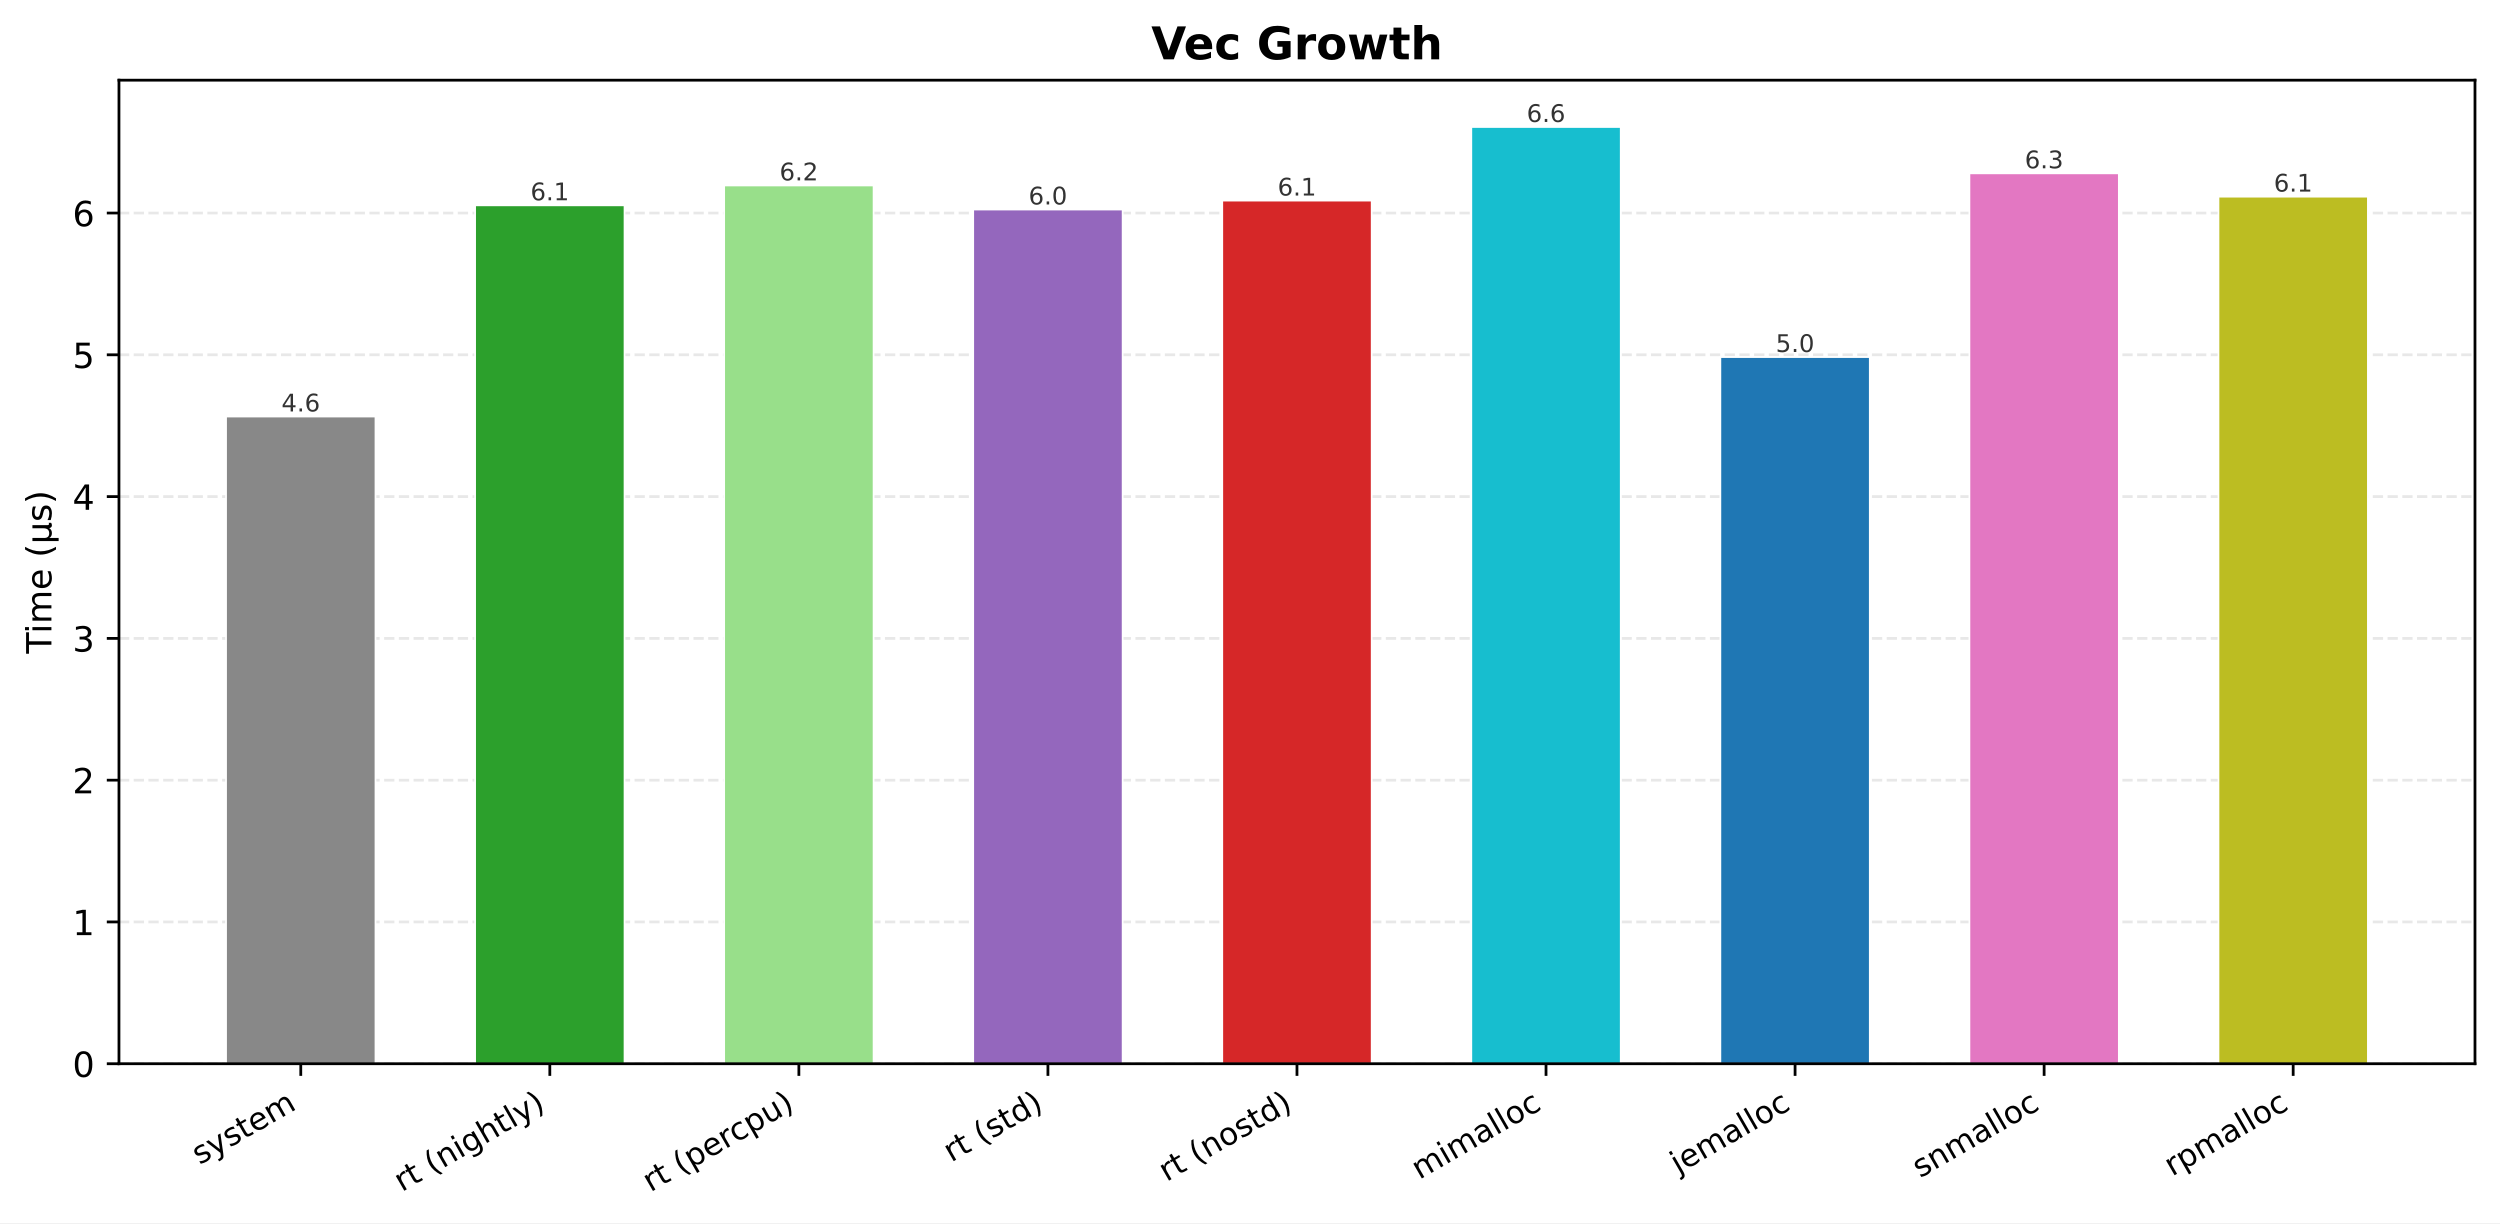
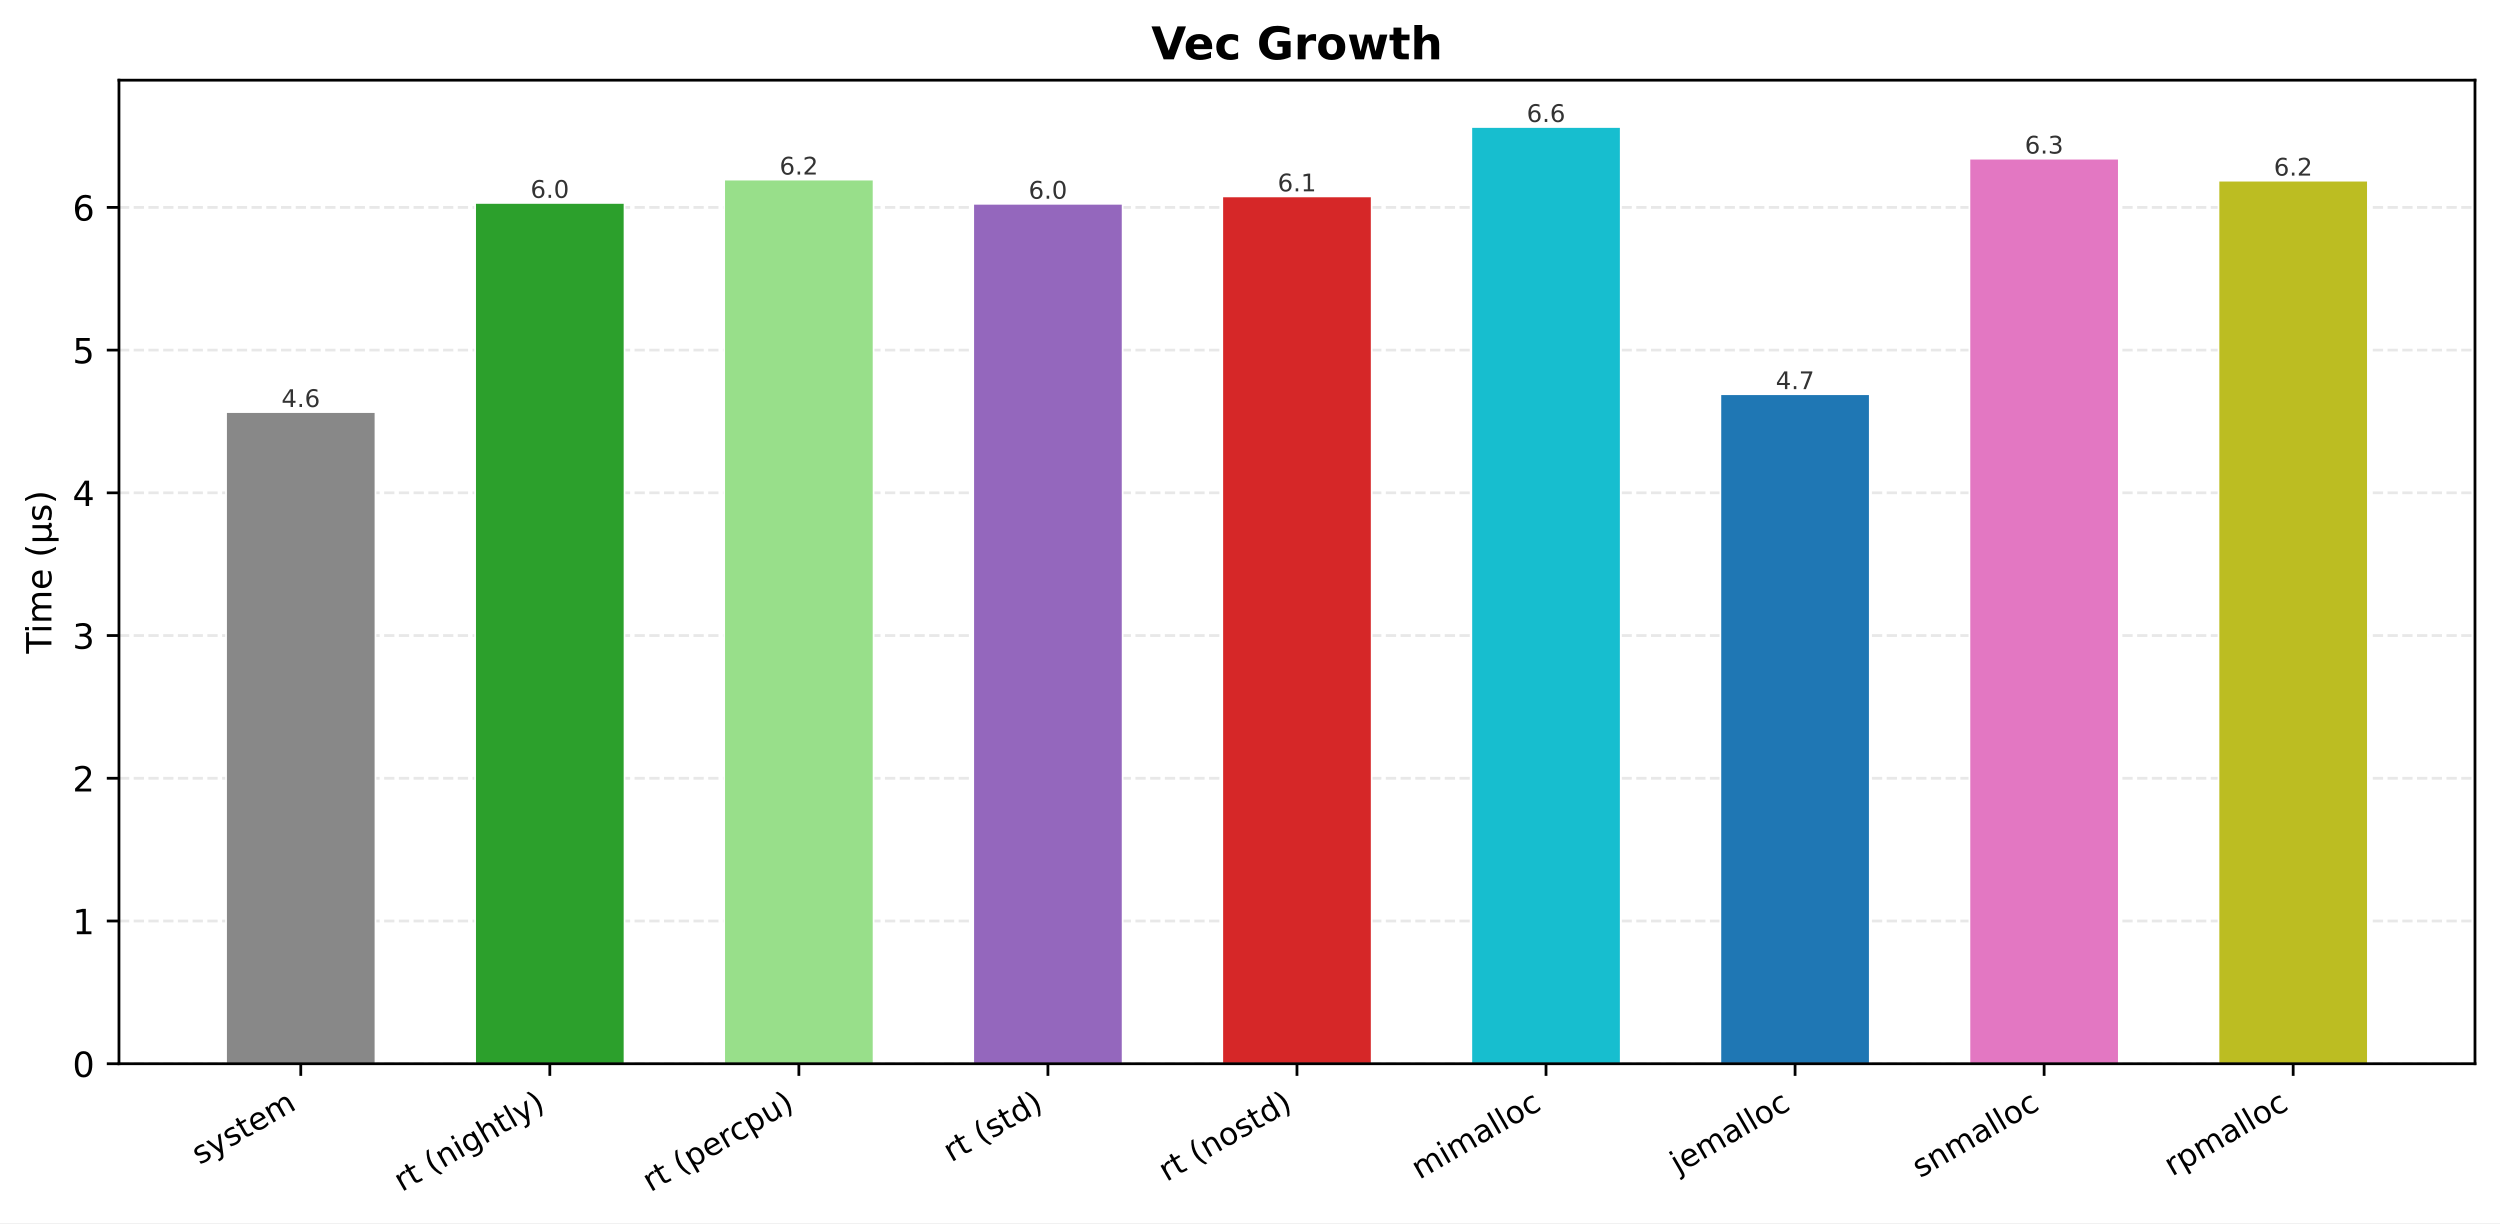
<svg xmlns="http://www.w3.org/2000/svg" xmlns:xlink="http://www.w3.org/1999/xlink" width="719.571pt" height="352.028pt" viewBox="0 0 719.571 352.028" version="1.1">
  <defs>
    <style type="text/css">*{stroke-linejoin: round; stroke-linecap: butt}</style>
  </defs>
  <g id="figure_1">
    <g id="patch_1">
      <path d="M 0 352.028  L 719.571 352.028  L 719.571 0  L 0 0  z " style="fill: #ffffff" />
    </g>
    <g id="axes_1">
      <g id="patch_2">
        <path d="M 34.241 306.172  L 712.371 306.172  L 712.371 23.078  L 34.241 23.078  z " style="fill: #ffffff" />
      </g>
      <g id="matplotlib.axis_1">
        <g id="xtick_1">
          <g id="line2d_1">
            <defs>
-               <path id="m3a97e3030e" d="M 0 0  L 0 3.5  " style="stroke: #000000; stroke-width: 0.8" />
+               <path id="m6263414ad7" d="M 0 0  L 0 3.5  " style="stroke: #000000; stroke-width: 0.8" />
            </defs>
            <g>
-               <use xlink:href="#m3a97e3030e" x="86.57" y="306.172" style="stroke: #000000; stroke-width: 0.8" />
+               <use xlink:href="#m6263414ad7" x="86.57" y="306.172" style="stroke: #000000; stroke-width: 0.8" />
            </g>
          </g>
          <g id="text_1">
            <g transform="translate(57.45668 335.3626) rotate(-30) scale(0.09 -0.09)">
              <defs>
                <path id="DejaVuSans-73" d="M 2834 3397  L 2834 2853  Q 2591 2978 2328 3040  Q 2066 3103 1784 3103  Q 1356 3103 1142 2972  Q 928 2841 928 2578  Q 928 2378 1081 2264  Q 1234 2150 1697 2047  L 1894 2003  Q 2506 1872 2764 1633  Q 3022 1394 3022 966  Q 3022 478 2636 193  Q 2250 -91 1575 -91  Q 1294 -91 989 -36  Q 684 19 347 128  L 347 722  Q 666 556 975 473  Q 1284 391 1588 391  Q 1994 391 2212 530  Q 2431 669 2431 922  Q 2431 1156 2273 1281  Q 2116 1406 1581 1522  L 1381 1569  Q 847 1681 609 1914  Q 372 2147 372 2553  Q 372 3047 722 3315  Q 1072 3584 1716 3584  Q 2034 3584 2315 3537  Q 2597 3491 2834 3397  z " transform="scale(0.015625)" />
                <path id="DejaVuSans-79" d="M 2059 -325  Q 1816 -950 1584 -1140  Q 1353 -1331 966 -1331  L 506 -1331  L 506 -850  L 844 -850  Q 1081 -850 1212 -737  Q 1344 -625 1503 -206  L 1606 56  L 191 3500  L 800 3500  L 1894 763  L 2988 3500  L 3597 3500  L 2059 -325  z " transform="scale(0.015625)" />
                <path id="DejaVuSans-74" d="M 1172 4494  L 1172 3500  L 2356 3500  L 2356 3053  L 1172 3053  L 1172 1153  Q 1172 725 1289 603  Q 1406 481 1766 481  L 2356 481  L 2356 0  L 1766 0  Q 1100 0 847 248  Q 594 497 594 1153  L 594 3053  L 172 3053  L 172 3500  L 594 3500  L 594 4494  L 1172 4494  z " transform="scale(0.015625)" />
                <path id="DejaVuSans-65" d="M 3597 1894  L 3597 1613  L 953 1613  Q 991 1019 1311 708  Q 1631 397 2203 397  Q 2534 397 2845 478  Q 3156 559 3463 722  L 3463 178  Q 3153 47 2828 -22  Q 2503 -91 2169 -91  Q 1331 -91 842 396  Q 353 884 353 1716  Q 353 2575 817 3079  Q 1281 3584 2069 3584  Q 2775 3584 3186 3129  Q 3597 2675 3597 1894  z M 3022 2063  Q 3016 2534 2758 2815  Q 2500 3097 2075 3097  Q 1594 3097 1305 2825  Q 1016 2553 972 2059  L 3022 2063  z " transform="scale(0.015625)" />
                <path id="DejaVuSans-6d" d="M 3328 2828  Q 3544 3216 3844 3400  Q 4144 3584 4550 3584  Q 5097 3584 5394 3201  Q 5691 2819 5691 2113  L 5691 0  L 5113 0  L 5113 2094  Q 5113 2597 4934 2840  Q 4756 3084 4391 3084  Q 3944 3084 3684 2787  Q 3425 2491 3425 1978  L 3425 0  L 2847 0  L 2847 2094  Q 2847 2600 2669 2842  Q 2491 3084 2119 3084  Q 1678 3084 1418 2786  Q 1159 2488 1159 1978  L 1159 0  L 581 0  L 581 3500  L 1159 3500  L 1159 2956  Q 1356 3278 1631 3431  Q 1906 3584 2284 3584  Q 2666 3584 2933 3390  Q 3200 3197 3328 2828  z " transform="scale(0.015625)" />
              </defs>
              <use xlink:href="#DejaVuSans-73" />
              <use xlink:href="#DejaVuSans-79" transform="translate(52.09961 0)" />
              <use xlink:href="#DejaVuSans-73" transform="translate(111.2793 0)" />
              <use xlink:href="#DejaVuSans-74" transform="translate(163.3789 0)" />
              <use xlink:href="#DejaVuSans-65" transform="translate(202.5879 0)" />
              <use xlink:href="#DejaVuSans-6d" transform="translate(264.1113 0)" />
            </g>
          </g>
        </g>
        <g id="xtick_2">
          <g id="line2d_2">
            <g>
-               <use xlink:href="#m3a97e3030e" x="158.254" y="306.172" style="stroke: #000000; stroke-width: 0.8" />
+               <use xlink:href="#m6263414ad7" x="158.254" y="306.172" style="stroke: #000000; stroke-width: 0.8" />
            </g>
          </g>
          <g id="text_2">
            <g transform="translate(115.6724 343.1384) rotate(-30) scale(0.09 -0.09)">
              <defs>
                <path id="DejaVuSans-72" d="M 2631 2963  Q 2534 3019 2420 3045  Q 2306 3072 2169 3072  Q 1681 3072 1420 2755  Q 1159 2438 1159 1844  L 1159 0  L 581 0  L 581 3500  L 1159 3500  L 1159 2956  Q 1341 3275 1631 3429  Q 1922 3584 2338 3584  Q 2397 3584 2469 3576  Q 2541 3569 2628 3553  L 2631 2963  z " transform="scale(0.015625)" />
                <path id="DejaVuSans-20" transform="scale(0.015625)" />
                <path id="DejaVuSans-28" d="M 1984 4856  Q 1566 4138 1362 3434  Q 1159 2731 1159 2009  Q 1159 1288 1364 580  Q 1569 -128 1984 -844  L 1484 -844  Q 1016 -109 783 600  Q 550 1309 550 2009  Q 550 2706 781 3412  Q 1013 4119 1484 4856  L 1984 4856  z " transform="scale(0.015625)" />
                <path id="DejaVuSans-6e" d="M 3513 2113  L 3513 0  L 2938 0  L 2938 2094  Q 2938 2591 2744 2837  Q 2550 3084 2163 3084  Q 1697 3084 1428 2787  Q 1159 2491 1159 1978  L 1159 0  L 581 0  L 581 3500  L 1159 3500  L 1159 2956  Q 1366 3272 1645 3428  Q 1925 3584 2291 3584  Q 2894 3584 3203 3211  Q 3513 2838 3513 2113  z " transform="scale(0.015625)" />
                <path id="DejaVuSans-69" d="M 603 3500  L 1178 3500  L 1178 0  L 603 0  L 603 3500  z M 603 4863  L 1178 4863  L 1178 4134  L 603 4134  L 603 4863  z " transform="scale(0.015625)" />
                <path id="DejaVuSans-67" d="M 2906 1791  Q 2906 2416 2648 2759  Q 2391 3103 1925 3103  Q 1463 3103 1205 2759  Q 947 2416 947 1791  Q 947 1169 1205 825  Q 1463 481 1925 481  Q 2391 481 2648 825  Q 2906 1169 2906 1791  z M 3481 434  Q 3481 -459 3084 -895  Q 2688 -1331 1869 -1331  Q 1566 -1331 1297 -1286  Q 1028 -1241 775 -1147  L 775 -588  Q 1028 -725 1275 -790  Q 1522 -856 1778 -856  Q 2344 -856 2625 -561  Q 2906 -266 2906 331  L 2906 616  Q 2728 306 2450 153  Q 2172 0 1784 0  Q 1141 0 747 490  Q 353 981 353 1791  Q 353 2603 747 3093  Q 1141 3584 1784 3584  Q 2172 3584 2450 3431  Q 2728 3278 2906 2969  L 2906 3500  L 3481 3500  L 3481 434  z " transform="scale(0.015625)" />
                <path id="DejaVuSans-68" d="M 3513 2113  L 3513 0  L 2938 0  L 2938 2094  Q 2938 2591 2744 2837  Q 2550 3084 2163 3084  Q 1697 3084 1428 2787  Q 1159 2491 1159 1978  L 1159 0  L 581 0  L 581 4863  L 1159 4863  L 1159 2956  Q 1366 3272 1645 3428  Q 1925 3584 2291 3584  Q 2894 3584 3203 3211  Q 3513 2838 3513 2113  z " transform="scale(0.015625)" />
                <path id="DejaVuSans-6c" d="M 603 4863  L 1178 4863  L 1178 0  L 603 0  L 603 4863  z " transform="scale(0.015625)" />
                <path id="DejaVuSans-29" d="M 513 4856  L 1013 4856  Q 1481 4119 1714 3412  Q 1947 2706 1947 2009  Q 1947 1309 1714 600  Q 1481 -109 1013 -844  L 513 -844  Q 928 -128 1133 580  Q 1338 1288 1338 2009  Q 1338 2731 1133 3434  Q 928 4138 513 4856  z " transform="scale(0.015625)" />
              </defs>
              <use xlink:href="#DejaVuSans-72" />
              <use xlink:href="#DejaVuSans-74" transform="translate(41.11328 0)" />
              <use xlink:href="#DejaVuSans-20" transform="translate(80.32227 0)" />
              <use xlink:href="#DejaVuSans-28" transform="translate(112.1094 0)" />
              <use xlink:href="#DejaVuSans-6e" transform="translate(151.123 0)" />
              <use xlink:href="#DejaVuSans-69" transform="translate(214.502 0)" />
              <use xlink:href="#DejaVuSans-67" transform="translate(242.2852 0)" />
              <use xlink:href="#DejaVuSans-68" transform="translate(305.7617 0)" />
              <use xlink:href="#DejaVuSans-74" transform="translate(369.1406 0)" />
              <use xlink:href="#DejaVuSans-6c" transform="translate(408.3496 0)" />
              <use xlink:href="#DejaVuSans-79" transform="translate(436.1328 0)" />
              <use xlink:href="#DejaVuSans-29" transform="translate(495.3125 0)" />
            </g>
          </g>
        </g>
        <g id="xtick_3">
          <g id="line2d_3">
            <g>
-               <use xlink:href="#m3a97e3030e" x="229.938" y="306.172" style="stroke: #000000; stroke-width: 0.8" />
+               <use xlink:href="#m6263414ad7" x="229.938" y="306.172" style="stroke: #000000; stroke-width: 0.8" />
            </g>
          </g>
          <g id="text_3">
            <g transform="translate(187.237 343.2073) rotate(-30) scale(0.09 -0.09)">
              <defs>
                <path id="DejaVuSans-70" d="M 1159 525  L 1159 -1331  L 581 -1331  L 581 3500  L 1159 3500  L 1159 2969  Q 1341 3281 1617 3432  Q 1894 3584 2278 3584  Q 2916 3584 3314 3078  Q 3713 2572 3713 1747  Q 3713 922 3314 415  Q 2916 -91 2278 -91  Q 1894 -91 1617 61  Q 1341 213 1159 525  z M 3116 1747  Q 3116 2381 2855 2742  Q 2594 3103 2138 3103  Q 1681 3103 1420 2742  Q 1159 2381 1159 1747  Q 1159 1113 1420 752  Q 1681 391 2138 391  Q 2594 391 2855 752  Q 3116 1113 3116 1747  z " transform="scale(0.015625)" />
                <path id="DejaVuSans-63" d="M 3122 3366  L 3122 2828  Q 2878 2963 2633 3030  Q 2388 3097 2138 3097  Q 1578 3097 1268 2742  Q 959 2388 959 1747  Q 959 1106 1268 751  Q 1578 397 2138 397  Q 2388 397 2633 464  Q 2878 531 3122 666  L 3122 134  Q 2881 22 2623 -34  Q 2366 -91 2075 -91  Q 1284 -91 818 406  Q 353 903 353 1747  Q 353 2603 823 3093  Q 1294 3584 2113 3584  Q 2378 3584 2631 3529  Q 2884 3475 3122 3366  z " transform="scale(0.015625)" />
                <path id="DejaVuSans-75" d="M 544 1381  L 544 3500  L 1119 3500  L 1119 1403  Q 1119 906 1312 657  Q 1506 409 1894 409  Q 2359 409 2629 706  Q 2900 1003 2900 1516  L 2900 3500  L 3475 3500  L 3475 0  L 2900 0  L 2900 538  Q 2691 219 2414 64  Q 2138 -91 1772 -91  Q 1169 -91 856 284  Q 544 659 544 1381  z M 1991 3584  L 1991 3584  z " transform="scale(0.015625)" />
              </defs>
              <use xlink:href="#DejaVuSans-72" />
              <use xlink:href="#DejaVuSans-74" transform="translate(41.11328 0)" />
              <use xlink:href="#DejaVuSans-20" transform="translate(80.32227 0)" />
              <use xlink:href="#DejaVuSans-28" transform="translate(112.1094 0)" />
              <use xlink:href="#DejaVuSans-70" transform="translate(151.123 0)" />
              <use xlink:href="#DejaVuSans-65" transform="translate(214.5996 0)" />
              <use xlink:href="#DejaVuSans-72" transform="translate(276.123 0)" />
              <use xlink:href="#DejaVuSans-63" transform="translate(314.9863 0)" />
              <use xlink:href="#DejaVuSans-70" transform="translate(369.9668 0)" />
              <use xlink:href="#DejaVuSans-75" transform="translate(433.4434 0)" />
              <use xlink:href="#DejaVuSans-29" transform="translate(496.8223 0)" />
            </g>
          </g>
        </g>
        <g id="xtick_4">
          <g id="line2d_4">
            <g>
-               <use xlink:href="#m3a97e3030e" x="301.622" y="306.172" style="stroke: #000000; stroke-width: 0.8" />
+               <use xlink:href="#m6263414ad7" x="301.622" y="306.172" style="stroke: #000000; stroke-width: 0.8" />
            </g>
          </g>
          <g id="text_4">
            <g transform="translate(273.8031 334.6151) rotate(-30) scale(0.09 -0.09)">
              <defs>
                <path id="DejaVuSans-64" d="M 2906 2969  L 2906 4863  L 3481 4863  L 3481 0  L 2906 0  L 2906 525  Q 2725 213 2448 61  Q 2172 -91 1784 -91  Q 1150 -91 751 415  Q 353 922 353 1747  Q 353 2572 751 3078  Q 1150 3584 1784 3584  Q 2172 3584 2448 3432  Q 2725 3281 2906 2969  z M 947 1747  Q 947 1113 1208 752  Q 1469 391 1925 391  Q 2381 391 2643 752  Q 2906 1113 2906 1747  Q 2906 2381 2643 2742  Q 2381 3103 1925 3103  Q 1469 3103 1208 2742  Q 947 2381 947 1747  z " transform="scale(0.015625)" />
              </defs>
              <use xlink:href="#DejaVuSans-72" />
              <use xlink:href="#DejaVuSans-74" transform="translate(41.11328 0)" />
              <use xlink:href="#DejaVuSans-20" transform="translate(80.32227 0)" />
              <use xlink:href="#DejaVuSans-28" transform="translate(112.1094 0)" />
              <use xlink:href="#DejaVuSans-73" transform="translate(151.123 0)" />
              <use xlink:href="#DejaVuSans-74" transform="translate(203.2227 0)" />
              <use xlink:href="#DejaVuSans-64" transform="translate(242.4316 0)" />
              <use xlink:href="#DejaVuSans-29" transform="translate(305.9082 0)" />
            </g>
          </g>
        </g>
        <g id="xtick_5">
          <g id="line2d_5">
            <g>
-               <use xlink:href="#m3a97e3030e" x="373.306" y="306.172" style="stroke: #000000; stroke-width: 0.8" />
+               <use xlink:href="#m6263414ad7" x="373.306" y="306.172" style="stroke: #000000; stroke-width: 0.8" />
            </g>
          </g>
          <g id="text_5">
            <g transform="translate(335.7783 340.2205) rotate(-30) scale(0.09 -0.09)">
              <defs>
                <path id="DejaVuSans-6f" d="M 1959 3097  Q 1497 3097 1228 2736  Q 959 2375 959 1747  Q 959 1119 1226 758  Q 1494 397 1959 397  Q 2419 397 2687 759  Q 2956 1122 2956 1747  Q 2956 2369 2687 2733  Q 2419 3097 1959 3097  z M 1959 3584  Q 2709 3584 3137 3096  Q 3566 2609 3566 1747  Q 3566 888 3137 398  Q 2709 -91 1959 -91  Q 1206 -91 779 398  Q 353 888 353 1747  Q 353 2609 779 3096  Q 1206 3584 1959 3584  z " transform="scale(0.015625)" />
              </defs>
              <use xlink:href="#DejaVuSans-72" />
              <use xlink:href="#DejaVuSans-74" transform="translate(41.11328 0)" />
              <use xlink:href="#DejaVuSans-20" transform="translate(80.32227 0)" />
              <use xlink:href="#DejaVuSans-28" transform="translate(112.1094 0)" />
              <use xlink:href="#DejaVuSans-6e" transform="translate(151.123 0)" />
              <use xlink:href="#DejaVuSans-6f" transform="translate(214.502 0)" />
              <use xlink:href="#DejaVuSans-73" transform="translate(275.6836 0)" />
              <use xlink:href="#DejaVuSans-74" transform="translate(327.7832 0)" />
              <use xlink:href="#DejaVuSans-64" transform="translate(366.9922 0)" />
              <use xlink:href="#DejaVuSans-29" transform="translate(430.4688 0)" />
            </g>
          </g>
        </g>
        <g id="xtick_6">
          <g id="line2d_6">
            <g>
-               <use xlink:href="#m3a97e3030e" x="444.99" y="306.172" style="stroke: #000000; stroke-width: 0.8" />
+               <use xlink:href="#m6263414ad7" x="444.99" y="306.172" style="stroke: #000000; stroke-width: 0.8" />
            </g>
          </g>
          <g id="text_6">
            <g transform="translate(408.5425 339.5968) rotate(-30) scale(0.09 -0.09)">
              <defs>
                <path id="DejaVuSans-61" d="M 2194 1759  Q 1497 1759 1228 1600  Q 959 1441 959 1056  Q 959 750 1161 570  Q 1363 391 1709 391  Q 2188 391 2477 730  Q 2766 1069 2766 1631  L 2766 1759  L 2194 1759  z M 3341 1997  L 3341 0  L 2766 0  L 2766 531  Q 2569 213 2275 61  Q 1981 -91 1556 -91  Q 1019 -91 701 211  Q 384 513 384 1019  Q 384 1609 779 1909  Q 1175 2209 1959 2209  L 2766 2209  L 2766 2266  Q 2766 2663 2505 2880  Q 2244 3097 1772 3097  Q 1472 3097 1187 3025  Q 903 2953 641 2809  L 641 3341  Q 956 3463 1253 3523  Q 1550 3584 1831 3584  Q 2591 3584 2966 3190  Q 3341 2797 3341 1997  z " transform="scale(0.015625)" />
              </defs>
              <use xlink:href="#DejaVuSans-6d" />
              <use xlink:href="#DejaVuSans-69" transform="translate(97.41211 0)" />
              <use xlink:href="#DejaVuSans-6d" transform="translate(125.1953 0)" />
              <use xlink:href="#DejaVuSans-61" transform="translate(222.6074 0)" />
              <use xlink:href="#DejaVuSans-6c" transform="translate(283.8867 0)" />
              <use xlink:href="#DejaVuSans-6c" transform="translate(311.6699 0)" />
              <use xlink:href="#DejaVuSans-6f" transform="translate(339.4531 0)" />
              <use xlink:href="#DejaVuSans-63" transform="translate(400.6348 0)" />
            </g>
          </g>
        </g>
        <g id="xtick_7">
          <g id="line2d_7">
            <g>
-               <use xlink:href="#m3a97e3030e" x="516.673" y="306.172" style="stroke: #000000; stroke-width: 0.8" />
+               <use xlink:href="#m6263414ad7" x="516.673" y="306.172" style="stroke: #000000; stroke-width: 0.8" />
            </g>
          </g>
          <g id="text_7">
            <g transform="translate(483.0226 337.9824) rotate(-30) scale(0.09 -0.09)">
              <defs>
                <path id="DejaVuSans-6a" d="M 603 3500  L 1178 3500  L 1178 -63  Q 1178 -731 923 -1031  Q 669 -1331 103 -1331  L -116 -1331  L -116 -844  L 38 -844  Q 366 -844 484 -692  Q 603 -541 603 -63  L 603 3500  z M 603 4863  L 1178 4863  L 1178 4134  L 603 4134  L 603 4863  z " transform="scale(0.015625)" />
              </defs>
              <use xlink:href="#DejaVuSans-6a" />
              <use xlink:href="#DejaVuSans-65" transform="translate(27.7832 0)" />
              <use xlink:href="#DejaVuSans-6d" transform="translate(89.30664 0)" />
              <use xlink:href="#DejaVuSans-61" transform="translate(186.7188 0)" />
              <use xlink:href="#DejaVuSans-6c" transform="translate(247.998 0)" />
              <use xlink:href="#DejaVuSans-6c" transform="translate(275.7812 0)" />
              <use xlink:href="#DejaVuSans-6f" transform="translate(303.5645 0)" />
              <use xlink:href="#DejaVuSans-63" transform="translate(364.7461 0)" />
            </g>
          </g>
        </g>
        <g id="xtick_8">
          <g id="line2d_8">
            <g>
-               <use xlink:href="#m3a97e3030e" x="588.357" y="306.172" style="stroke: #000000; stroke-width: 0.8" />
+               <use xlink:href="#m6263414ad7" x="588.357" y="306.172" style="stroke: #000000; stroke-width: 0.8" />
            </g>
          </g>
          <g id="text_8">
            <g transform="translate(552.6678 339.1594) rotate(-30) scale(0.09 -0.09)">
              <use xlink:href="#DejaVuSans-73" />
              <use xlink:href="#DejaVuSans-6e" transform="translate(52.09961 0)" />
              <use xlink:href="#DejaVuSans-6d" transform="translate(115.4785 0)" />
              <use xlink:href="#DejaVuSans-61" transform="translate(212.8906 0)" />
              <use xlink:href="#DejaVuSans-6c" transform="translate(274.1699 0)" />
              <use xlink:href="#DejaVuSans-6c" transform="translate(301.9531 0)" />
              <use xlink:href="#DejaVuSans-6f" transform="translate(329.7363 0)" />
              <use xlink:href="#DejaVuSans-63" transform="translate(390.918 0)" />
            </g>
          </g>
        </g>
        <g id="xtick_9">
          <g id="line2d_9">
            <g>
-               <use xlink:href="#m3a97e3030e" x="660.041" y="306.172" style="stroke: #000000; stroke-width: 0.8" />
+               <use xlink:href="#m6263414ad7" x="660.041" y="306.172" style="stroke: #000000; stroke-width: 0.8" />
            </g>
          </g>
          <g id="text_9">
            <g transform="translate(625.1994 338.6701) rotate(-30) scale(0.09 -0.09)">
              <use xlink:href="#DejaVuSans-72" />
              <use xlink:href="#DejaVuSans-70" transform="translate(41.11328 0)" />
              <use xlink:href="#DejaVuSans-6d" transform="translate(104.5898 0)" />
              <use xlink:href="#DejaVuSans-61" transform="translate(202.002 0)" />
              <use xlink:href="#DejaVuSans-6c" transform="translate(263.2812 0)" />
              <use xlink:href="#DejaVuSans-6c" transform="translate(291.0645 0)" />
              <use xlink:href="#DejaVuSans-6f" transform="translate(318.8477 0)" />
              <use xlink:href="#DejaVuSans-63" transform="translate(380.0293 0)" />
            </g>
          </g>
        </g>
      </g>
      <g id="matplotlib.axis_2">
        <g id="ytick_1">
          <g id="line2d_10">
-             <path d="M 34.241 306.172  L 712.371 306.172  " clip-path="url(#p023d7c6977)" style="fill: none; stroke-dasharray: 2.96,1.28; stroke-dashoffset: 0; stroke: #b0b0b0; stroke-opacity: 0.3; stroke-width: 0.8" />
+             <path d="M 34.241 306.172  L 712.371 306.172  " clip-path="url(#paa0193dce8)" style="fill: none; stroke-dasharray: 2.96,1.28; stroke-dashoffset: 0; stroke: #b0b0b0; stroke-opacity: 0.3; stroke-width: 0.8" />
          </g>
          <g id="line2d_11">
            <defs>
-               <path id="m5064287a69" d="M 0 0  L -3.5 0  " style="stroke: #000000; stroke-width: 0.8" />
+               <path id="m3cf60b09f4" d="M 0 0  L -3.5 0  " style="stroke: #000000; stroke-width: 0.8" />
            </defs>
            <g>
-               <use xlink:href="#m5064287a69" x="34.241" y="306.172" style="stroke: #000000; stroke-width: 0.8" />
+               <use xlink:href="#m3cf60b09f4" x="34.241" y="306.172" style="stroke: #000000; stroke-width: 0.8" />
            </g>
          </g>
          <g id="text_10">
            <g transform="translate(20.87813 309.9712) scale(0.1 -0.1)">
              <defs>
                <path id="DejaVuSans-30" d="M 2034 4250  Q 1547 4250 1301 3770  Q 1056 3291 1056 2328  Q 1056 1369 1301 889  Q 1547 409 2034 409  Q 2525 409 2770 889  Q 3016 1369 3016 2328  Q 3016 3291 2770 3770  Q 2525 4250 2034 4250  z M 2034 4750  Q 2819 4750 3233 4129  Q 3647 3509 3647 2328  Q 3647 1150 3233 529  Q 2819 -91 2034 -91  Q 1250 -91 836 529  Q 422 1150 422 2328  Q 422 3509 836 4129  Q 1250 4750 2034 4750  z " transform="scale(0.015625)" />
              </defs>
              <use xlink:href="#DejaVuSans-30" />
            </g>
          </g>
        </g>
        <g id="ytick_2">
          <g id="line2d_12">
-             <path d="M 34.241 265.363  L 712.371 265.363  " clip-path="url(#p023d7c6977)" style="fill: none; stroke-dasharray: 2.96,1.28; stroke-dashoffset: 0; stroke: #b0b0b0; stroke-opacity: 0.3; stroke-width: 0.8" />
+             <path d="M 34.241 265.091  L 712.371 265.091  " clip-path="url(#paa0193dce8)" style="fill: none; stroke-dasharray: 2.96,1.28; stroke-dashoffset: 0; stroke: #b0b0b0; stroke-opacity: 0.3; stroke-width: 0.8" />
          </g>
          <g id="line2d_13">
            <g>
-               <use xlink:href="#m5064287a69" x="34.241" y="265.363" style="stroke: #000000; stroke-width: 0.8" />
+               <use xlink:href="#m3cf60b09f4" x="34.241" y="265.091" style="stroke: #000000; stroke-width: 0.8" />
            </g>
          </g>
          <g id="text_11">
-             <g transform="translate(20.87813 269.1621) scale(0.1 -0.1)">
+             <g transform="translate(20.87813 268.8907) scale(0.1 -0.1)">
              <defs>
                <path id="DejaVuSans-31" d="M 794 531  L 1825 531  L 1825 4091  L 703 3866  L 703 4441  L 1819 4666  L 2450 4666  L 2450 531  L 3481 531  L 3481 0  L 794 0  L 794 531  z " transform="scale(0.015625)" />
              </defs>
              <use xlink:href="#DejaVuSans-31" />
            </g>
          </g>
        </g>
        <g id="ytick_3">
          <g id="line2d_14">
-             <path d="M 34.241 224.554  L 712.371 224.554  " clip-path="url(#p023d7c6977)" style="fill: none; stroke-dasharray: 2.96,1.28; stroke-dashoffset: 0; stroke: #b0b0b0; stroke-opacity: 0.3; stroke-width: 0.8" />
+             <path d="M 34.241 224.011  L 712.371 224.011  " clip-path="url(#paa0193dce8)" style="fill: none; stroke-dasharray: 2.96,1.28; stroke-dashoffset: 0; stroke: #b0b0b0; stroke-opacity: 0.3; stroke-width: 0.8" />
          </g>
          <g id="line2d_15">
            <g>
-               <use xlink:href="#m5064287a69" x="34.241" y="224.554" style="stroke: #000000; stroke-width: 0.8" />
+               <use xlink:href="#m3cf60b09f4" x="34.241" y="224.011" style="stroke: #000000; stroke-width: 0.8" />
            </g>
          </g>
          <g id="text_12">
-             <g transform="translate(20.87813 228.353) scale(0.1 -0.1)">
+             <g transform="translate(20.87813 227.8102) scale(0.1 -0.1)">
              <defs>
                <path id="DejaVuSans-32" d="M 1228 531  L 3431 531  L 3431 0  L 469 0  L 469 531  Q 828 903 1448 1529  Q 2069 2156 2228 2338  Q 2531 2678 2651 2914  Q 2772 3150 2772 3378  Q 2772 3750 2511 3984  Q 2250 4219 1831 4219  Q 1534 4219 1204 4116  Q 875 4013 500 3803  L 500 4441  Q 881 4594 1212 4672  Q 1544 4750 1819 4750  Q 2544 4750 2975 4387  Q 3406 4025 3406 3419  Q 3406 3131 3298 2873  Q 3191 2616 2906 2266  Q 2828 2175 2409 1742  Q 1991 1309 1228 531  z " transform="scale(0.015625)" />
              </defs>
              <use xlink:href="#DejaVuSans-32" />
            </g>
          </g>
        </g>
        <g id="ytick_4">
          <g id="line2d_16">
-             <path d="M 34.241 183.745  L 712.371 183.745  " clip-path="url(#p023d7c6977)" style="fill: none; stroke-dasharray: 2.96,1.28; stroke-dashoffset: 0; stroke: #b0b0b0; stroke-opacity: 0.3; stroke-width: 0.8" />
+             <path d="M 34.241 182.93  L 712.371 182.93  " clip-path="url(#paa0193dce8)" style="fill: none; stroke-dasharray: 2.96,1.28; stroke-dashoffset: 0; stroke: #b0b0b0; stroke-opacity: 0.3; stroke-width: 0.8" />
          </g>
          <g id="line2d_17">
            <g>
-               <use xlink:href="#m5064287a69" x="34.241" y="183.745" style="stroke: #000000; stroke-width: 0.8" />
+               <use xlink:href="#m3cf60b09f4" x="34.241" y="182.93" style="stroke: #000000; stroke-width: 0.8" />
            </g>
          </g>
          <g id="text_13">
-             <g transform="translate(20.87813 187.544) scale(0.1 -0.1)">
+             <g transform="translate(20.87813 186.7296) scale(0.1 -0.1)">
              <defs>
                <path id="DejaVuSans-33" d="M 2597 2516  Q 3050 2419 3304 2112  Q 3559 1806 3559 1356  Q 3559 666 3084 287  Q 2609 -91 1734 -91  Q 1441 -91 1130 -33  Q 819 25 488 141  L 488 750  Q 750 597 1062 519  Q 1375 441 1716 441  Q 2309 441 2620 675  Q 2931 909 2931 1356  Q 2931 1769 2642 2001  Q 2353 2234 1838 2234  L 1294 2234  L 1294 2753  L 1863 2753  Q 2328 2753 2575 2939  Q 2822 3125 2822 3475  Q 2822 3834 2567 4026  Q 2313 4219 1838 4219  Q 1578 4219 1281 4162  Q 984 4106 628 3988  L 628 4550  Q 988 4650 1302 4700  Q 1616 4750 1894 4750  Q 2613 4750 3031 4423  Q 3450 4097 3450 3541  Q 3450 3153 3228 2886  Q 3006 2619 2597 2516  z " transform="scale(0.015625)" />
              </defs>
              <use xlink:href="#DejaVuSans-33" />
            </g>
          </g>
        </g>
        <g id="ytick_5">
          <g id="line2d_18">
-             <path d="M 34.241 142.936  L 712.371 142.936  " clip-path="url(#p023d7c6977)" style="fill: none; stroke-dasharray: 2.96,1.28; stroke-dashoffset: 0; stroke: #b0b0b0; stroke-opacity: 0.3; stroke-width: 0.8" />
+             <path d="M 34.241 141.85  L 712.371 141.85  " clip-path="url(#paa0193dce8)" style="fill: none; stroke-dasharray: 2.96,1.28; stroke-dashoffset: 0; stroke: #b0b0b0; stroke-opacity: 0.3; stroke-width: 0.8" />
          </g>
          <g id="line2d_19">
            <g>
-               <use xlink:href="#m5064287a69" x="34.241" y="142.936" style="stroke: #000000; stroke-width: 0.8" />
+               <use xlink:href="#m3cf60b09f4" x="34.241" y="141.85" style="stroke: #000000; stroke-width: 0.8" />
            </g>
          </g>
          <g id="text_14">
-             <g transform="translate(20.87813 146.7349) scale(0.1 -0.1)">
+             <g transform="translate(20.87813 145.6491) scale(0.1 -0.1)">
              <defs>
                <path id="DejaVuSans-34" d="M 2419 4116  L 825 1625  L 2419 1625  L 2419 4116  z M 2253 4666  L 3047 4666  L 3047 1625  L 3713 1625  L 3713 1100  L 3047 1100  L 3047 0  L 2419 0  L 2419 1100  L 313 1100  L 313 1709  L 2253 4666  z " transform="scale(0.015625)" />
              </defs>
              <use xlink:href="#DejaVuSans-34" />
            </g>
          </g>
        </g>
        <g id="ytick_6">
          <g id="line2d_20">
-             <path d="M 34.241 102.127  L 712.371 102.127  " clip-path="url(#p023d7c6977)" style="fill: none; stroke-dasharray: 2.96,1.28; stroke-dashoffset: 0; stroke: #b0b0b0; stroke-opacity: 0.3; stroke-width: 0.8" />
+             <path d="M 34.241 100.769  L 712.371 100.769  " clip-path="url(#paa0193dce8)" style="fill: none; stroke-dasharray: 2.96,1.28; stroke-dashoffset: 0; stroke: #b0b0b0; stroke-opacity: 0.3; stroke-width: 0.8" />
          </g>
          <g id="line2d_21">
            <g>
-               <use xlink:href="#m5064287a69" x="34.241" y="102.127" style="stroke: #000000; stroke-width: 0.8" />
+               <use xlink:href="#m3cf60b09f4" x="34.241" y="100.769" style="stroke: #000000; stroke-width: 0.8" />
            </g>
          </g>
          <g id="text_15">
-             <g transform="translate(20.87813 105.9258) scale(0.1 -0.1)">
+             <g transform="translate(20.87813 104.5686) scale(0.1 -0.1)">
              <defs>
                <path id="DejaVuSans-35" d="M 691 4666  L 3169 4666  L 3169 4134  L 1269 4134  L 1269 2991  Q 1406 3038 1543 3061  Q 1681 3084 1819 3084  Q 2600 3084 3056 2656  Q 3513 2228 3513 1497  Q 3513 744 3044 326  Q 2575 -91 1722 -91  Q 1428 -91 1123 -41  Q 819 9 494 109  L 494 744  Q 775 591 1075 516  Q 1375 441 1709 441  Q 2250 441 2565 725  Q 2881 1009 2881 1497  Q 2881 1984 2565 2268  Q 2250 2553 1709 2553  Q 1456 2553 1204 2497  Q 953 2441 691 2322  L 691 4666  z " transform="scale(0.015625)" />
              </defs>
              <use xlink:href="#DejaVuSans-35" />
            </g>
          </g>
        </g>
        <g id="ytick_7">
          <g id="line2d_22">
-             <path d="M 34.241 61.318  L 712.371 61.318  " clip-path="url(#p023d7c6977)" style="fill: none; stroke-dasharray: 2.96,1.28; stroke-dashoffset: 0; stroke: #b0b0b0; stroke-opacity: 0.3; stroke-width: 0.8" />
+             <path d="M 34.241 59.689  L 712.371 59.689  " clip-path="url(#paa0193dce8)" style="fill: none; stroke-dasharray: 2.96,1.28; stroke-dashoffset: 0; stroke: #b0b0b0; stroke-opacity: 0.3; stroke-width: 0.8" />
          </g>
          <g id="line2d_23">
            <g>
-               <use xlink:href="#m5064287a69" x="34.241" y="61.318" style="stroke: #000000; stroke-width: 0.8" />
+               <use xlink:href="#m3cf60b09f4" x="34.241" y="59.689" style="stroke: #000000; stroke-width: 0.8" />
            </g>
          </g>
          <g id="text_16">
-             <g transform="translate(20.87813 65.11672) scale(0.1 -0.1)">
+             <g transform="translate(20.87813 63.48811) scale(0.1 -0.1)">
              <defs>
                <path id="DejaVuSans-36" d="M 2113 2584  Q 1688 2584 1439 2293  Q 1191 2003 1191 1497  Q 1191 994 1439 701  Q 1688 409 2113 409  Q 2538 409 2786 701  Q 3034 994 3034 1497  Q 3034 2003 2786 2293  Q 2538 2584 2113 2584  z M 3366 4563  L 3366 3988  Q 3128 4100 2886 4159  Q 2644 4219 2406 4219  Q 1781 4219 1451 3797  Q 1122 3375 1075 2522  Q 1259 2794 1537 2939  Q 1816 3084 2150 3084  Q 2853 3084 3261 2657  Q 3669 2231 3669 1497  Q 3669 778 3244 343  Q 2819 -91 2113 -91  Q 1303 -91 875 529  Q 447 1150 447 2328  Q 447 3434 972 4092  Q 1497 4750 2381 4750  Q 2619 4750 2861 4703  Q 3103 4656 3366 4563  z " transform="scale(0.015625)" />
              </defs>
              <use xlink:href="#DejaVuSans-36" />
            </g>
          </g>
        </g>
        <g id="text_17">
          <g transform="translate(14.79844 188.1351) rotate(-90) scale(0.1 -0.1)">
            <defs>
              <path id="DejaVuSans-54" d="M -19 4666  L 3928 4666  L 3928 4134  L 2272 4134  L 2272 0  L 1638 0  L 1638 4134  L -19 4134  L -19 4666  z " transform="scale(0.015625)" />
              <path id="DejaVuSans-b5" d="M 544 -1331  L 544 3500  L 1119 3500  L 1119 1325  Q 1119 872 1334 640  Q 1550 409 1972 409  Q 2434 409 2667 671  Q 2900 934 2900 1459  L 2900 3500  L 3475 3500  L 3475 806  Q 3475 619 3529 530  Q 3584 441 3700 441  Q 3728 441 3778 458  Q 3828 475 3916 513  L 3916 50  Q 3788 -22 3673 -56  Q 3559 -91 3450 -91  Q 3234 -91 3106 31  Q 2978 153 2931 403  Q 2775 156 2548 32  Q 2322 -91 2016 -91  Q 1697 -91 1473 31  Q 1250 153 1119 397  L 1119 -1331  L 544 -1331  z " transform="scale(0.015625)" />
            </defs>
            <use xlink:href="#DejaVuSans-54" />
            <use xlink:href="#DejaVuSans-69" transform="translate(57.95898 0)" />
            <use xlink:href="#DejaVuSans-6d" transform="translate(85.74219 0)" />
            <use xlink:href="#DejaVuSans-65" transform="translate(183.1543 0)" />
            <use xlink:href="#DejaVuSans-20" transform="translate(244.6777 0)" />
            <use xlink:href="#DejaVuSans-28" transform="translate(276.4648 0)" />
            <use xlink:href="#DejaVuSans-b5" transform="translate(315.4785 0)" />
            <use xlink:href="#DejaVuSans-73" transform="translate(379.1016 0)" />
            <use xlink:href="#DejaVuSans-29" transform="translate(431.2012 0)" />
          </g>
        </g>
      </g>
      <g id="patch_3">
-         <path d="M 65.065 306.172  L 108.075 306.172  L 108.075 119.883  L 65.065 119.883  z " clip-path="url(#p023d7c6977)" style="fill: #888888; stroke: #ffffff; stroke-width: 0.5; stroke-linejoin: miter" />
+         <path d="M 65.065 306.172  L 108.075 306.172  L 108.075 118.601  L 65.065 118.601  z " clip-path="url(#paa0193dce8)" style="fill: #888888; stroke: #ffffff; stroke-width: 0.5; stroke-linejoin: miter" />
      </g>
      <g id="patch_4">
-         <path d="M 136.749 306.172  L 179.759 306.172  L 179.759 59.103  L 136.749 59.103  z " clip-path="url(#p023d7c6977)" style="fill: #2ca02c; stroke: #ffffff; stroke-width: 0.5; stroke-linejoin: miter" />
+         <path d="M 136.749 306.172  L 179.759 306.172  L 179.759 58.402  L 136.749 58.402  z " clip-path="url(#paa0193dce8)" style="fill: #2ca02c; stroke: #ffffff; stroke-width: 0.5; stroke-linejoin: miter" />
      </g>
      <g id="patch_5">
-         <path d="M 208.433 306.172  L 251.443 306.172  L 251.443 53.374  L 208.433 53.374  z " clip-path="url(#p023d7c6977)" style="fill: #98df8a; stroke: #ffffff; stroke-width: 0.5; stroke-linejoin: miter" />
+         <path d="M 208.433 306.172  L 251.443 306.172  L 251.443 51.7  L 208.433 51.7  z " clip-path="url(#paa0193dce8)" style="fill: #98df8a; stroke: #ffffff; stroke-width: 0.5; stroke-linejoin: miter" />
      </g>
      <g id="patch_6">
-         <path d="M 280.117 306.172  L 323.127 306.172  L 323.127 60.304  L 280.117 60.304  z " clip-path="url(#p023d7c6977)" style="fill: #9467bd; stroke: #ffffff; stroke-width: 0.5; stroke-linejoin: miter" />
+         <path d="M 280.117 306.172  L 323.127 306.172  L 323.127 58.651  L 280.117 58.651  z " clip-path="url(#paa0193dce8)" style="fill: #9467bd; stroke: #ffffff; stroke-width: 0.5; stroke-linejoin: miter" />
      </g>
      <g id="patch_7">
-         <path d="M 351.8 306.172  L 394.811 306.172  L 394.811 57.74  L 351.8 57.74  z " clip-path="url(#p023d7c6977)" style="fill: #d62728; stroke: #ffffff; stroke-width: 0.5; stroke-linejoin: miter" />
+         <path d="M 351.8 306.172  L 394.811 306.172  L 394.811 56.533  L 351.8 56.533  z " clip-path="url(#paa0193dce8)" style="fill: #d62728; stroke: #ffffff; stroke-width: 0.5; stroke-linejoin: miter" />
      </g>
      <g id="patch_8">
-         <path d="M 423.484 306.172  L 466.495 306.172  L 466.495 36.559  L 423.484 36.559  z " clip-path="url(#p023d7c6977)" style="fill: #17becf; stroke: #ffffff; stroke-width: 0.5; stroke-linejoin: miter" />
+         <path d="M 423.484 306.172  L 466.495 306.172  L 466.495 36.559  L 423.484 36.559  z " clip-path="url(#paa0193dce8)" style="fill: #17becf; stroke: #ffffff; stroke-width: 0.5; stroke-linejoin: miter" />
      </g>
      <g id="patch_9">
-         <path d="M 495.168 306.172  L 538.179 306.172  L 538.179 102.772  L 495.168 102.772  z " clip-path="url(#p023d7c6977)" style="fill: #1f77b4; stroke: #ffffff; stroke-width: 0.5; stroke-linejoin: miter" />
+         <path d="M 495.168 306.172  L 538.179 306.172  L 538.179 113.464  L 495.168 113.464  z " clip-path="url(#paa0193dce8)" style="fill: #1f77b4; stroke: #ffffff; stroke-width: 0.5; stroke-linejoin: miter" />
      </g>
      <g id="patch_10">
-         <path d="M 566.852 306.172  L 609.863 306.172  L 609.863 49.896  L 566.852 49.896  z " clip-path="url(#p023d7c6977)" style="fill: #e377c2; stroke: #ffffff; stroke-width: 0.5; stroke-linejoin: miter" />
+         <path d="M 566.852 306.172  L 609.863 306.172  L 609.863 45.66  L 566.852 45.66  z " clip-path="url(#paa0193dce8)" style="fill: #e377c2; stroke: #ffffff; stroke-width: 0.5; stroke-linejoin: miter" />
      </g>
      <g id="patch_11">
-         <path d="M 638.536 306.172  L 681.547 306.172  L 681.547 56.6  L 638.536 56.6  z " clip-path="url(#p023d7c6977)" style="fill: #bcbd22; stroke: #ffffff; stroke-width: 0.5; stroke-linejoin: miter" />
+         <path d="M 638.536 306.172  L 681.547 306.172  L 681.547 52.002  L 638.536 52.002  z " clip-path="url(#paa0193dce8)" style="fill: #bcbd22; stroke: #ffffff; stroke-width: 0.5; stroke-linejoin: miter" />
      </g>
      <g id="patch_12">
        <path d="M 34.241 306.172  L 34.241 23.078  " style="fill: none; stroke: #000000; stroke-width: 0.8; stroke-linejoin: miter; stroke-linecap: square" />
      </g>
      <g id="patch_13">
        <path d="M 712.371 306.172  L 712.371 23.078  " style="fill: none; stroke: #000000; stroke-width: 0.8; stroke-linejoin: miter; stroke-linecap: square" />
      </g>
      <g id="patch_14">
        <path d="M 34.241 306.172  L 712.371 306.172  " style="fill: none; stroke: #000000; stroke-width: 0.8; stroke-linejoin: miter; stroke-linecap: square" />
      </g>
      <g id="patch_15">
        <path d="M 34.241 23.078  L 712.371 23.078  " style="fill: none; stroke: #000000; stroke-width: 0.8; stroke-linejoin: miter; stroke-linecap: square" />
      </g>
      <g id="text_18">
-         <g style="fill: #333333" transform="translate(81.0038 118.4272) scale(0.07 -0.07)">
+         <g style="fill: #333333" transform="translate(81.0038 117.1447) scale(0.07 -0.07)">
          <defs>
            <path id="DejaVuSans-2e" d="M 684 794  L 1344 794  L 1344 0  L 684 0  L 684 794  z " transform="scale(0.015625)" />
          </defs>
          <use xlink:href="#DejaVuSans-34" />
          <use xlink:href="#DejaVuSans-2e" transform="translate(63.62305 0)" />
          <use xlink:href="#DejaVuSans-36" transform="translate(95.41016 0)" />
        </g>
      </g>
      <g id="text_19">
-         <g style="fill: #333333" transform="translate(152.6877 57.64732) scale(0.07 -0.07)">
-           <use xlink:href="#DejaVuSans-36" />
-           <use xlink:href="#DejaVuSans-2e" transform="translate(63.62305 0)" />
-           <use xlink:href="#DejaVuSans-31" transform="translate(95.41016 0)" />
+         <g style="fill: #333333" transform="translate(152.6877 56.94643) scale(0.07 -0.07)">
+           <use xlink:href="#DejaVuSans-36" />
+           <use xlink:href="#DejaVuSans-2e" transform="translate(63.62305 0)" />
+           <use xlink:href="#DejaVuSans-30" transform="translate(95.41016 0)" />
        </g>
      </g>
      <g id="text_20">
-         <g style="fill: #333333" transform="translate(224.3717 51.91814) scale(0.07 -0.07)">
+         <g style="fill: #333333" transform="translate(224.3717 50.2445) scale(0.07 -0.07)">
          <use xlink:href="#DejaVuSans-36" />
          <use xlink:href="#DejaVuSans-2e" transform="translate(63.62305 0)" />
          <use xlink:href="#DejaVuSans-32" transform="translate(95.41016 0)" />
        </g>
      </g>
      <g id="text_21">
-         <g style="fill: #333333" transform="translate(296.0556 58.84803) scale(0.07 -0.07)">
+         <g style="fill: #333333" transform="translate(296.0556 57.19515) scale(0.07 -0.07)">
          <use xlink:href="#DejaVuSans-36" />
          <use xlink:href="#DejaVuSans-2e" transform="translate(63.62305 0)" />
          <use xlink:href="#DejaVuSans-30" transform="translate(95.41016 0)" />
        </g>
      </g>
      <g id="text_22">
-         <g style="fill: #333333" transform="translate(367.7395 56.28431) scale(0.07 -0.07)">
+         <g style="fill: #333333" transform="translate(367.7395 55.0772) scale(0.07 -0.07)">
          <use xlink:href="#DejaVuSans-36" />
          <use xlink:href="#DejaVuSans-2e" transform="translate(63.62305 0)" />
          <use xlink:href="#DejaVuSans-31" transform="translate(95.41016 0)" />
        </g>
      </g>
      <g id="text_23">
        <g style="fill: #333333" transform="translate(439.4235 35.10285) scale(0.07 -0.07)">
          <use xlink:href="#DejaVuSans-36" />
          <use xlink:href="#DejaVuSans-2e" transform="translate(63.62305 0)" />
          <use xlink:href="#DejaVuSans-36" transform="translate(95.41016 0)" />
        </g>
      </g>
      <g id="text_24">
-         <g style="fill: #333333" transform="translate(511.1074 101.3164) scale(0.07 -0.07)">
-           <use xlink:href="#DejaVuSans-35" />
-           <use xlink:href="#DejaVuSans-2e" transform="translate(63.62305 0)" />
-           <use xlink:href="#DejaVuSans-30" transform="translate(95.41016 0)" />
+         <g style="fill: #333333" transform="translate(511.1074 112.0082) scale(0.07 -0.07)">
+           <defs>
+             <path id="DejaVuSans-37" d="M 525 4666  L 3525 4666  L 3525 4397  L 1831 0  L 1172 0  L 2766 4134  L 525 4134  L 525 4666  z " transform="scale(0.015625)" />
+           </defs>
+           <use xlink:href="#DejaVuSans-34" />
+           <use xlink:href="#DejaVuSans-2e" transform="translate(63.62305 0)" />
+           <use xlink:href="#DejaVuSans-37" transform="translate(95.41016 0)" />
        </g>
      </g>
      <g id="text_25">
-         <g style="fill: #333333" transform="translate(582.7913 48.43972) scale(0.07 -0.07)">
+         <g style="fill: #333333" transform="translate(582.7913 44.20384) scale(0.07 -0.07)">
          <use xlink:href="#DejaVuSans-36" />
          <use xlink:href="#DejaVuSans-2e" transform="translate(63.62305 0)" />
          <use xlink:href="#DejaVuSans-33" transform="translate(95.41016 0)" />
        </g>
      </g>
      <g id="text_26">
-         <g style="fill: #333333" transform="translate(654.4753 55.1443) scale(0.07 -0.07)">
-           <use xlink:href="#DejaVuSans-36" />
-           <use xlink:href="#DejaVuSans-2e" transform="translate(63.62305 0)" />
-           <use xlink:href="#DejaVuSans-31" transform="translate(95.41016 0)" />
+         <g style="fill: #333333" transform="translate(654.4753 50.54596) scale(0.07 -0.07)">
+           <use xlink:href="#DejaVuSans-36" />
+           <use xlink:href="#DejaVuSans-2e" transform="translate(63.62305 0)" />
+           <use xlink:href="#DejaVuSans-32" transform="translate(95.41016 0)" />
        </g>
      </g>
      <g id="text_27">
        <g transform="translate(331.3623 17.07797) scale(0.13 -0.13)">
          <defs>
            <path id="DejaVuSans-Bold-56" d="M 31 4666  L 1241 4666  L 2478 1222  L 3713 4666  L 4922 4666  L 3194 0  L 1759 0  L 31 4666  z " transform="scale(0.015625)" />
            <path id="DejaVuSans-Bold-65" d="M 4031 1759  L 4031 1441  L 1416 1441  Q 1456 1047 1700 850  Q 1944 653 2381 653  Q 2734 653 3104 758  Q 3475 863 3866 1075  L 3866 213  Q 3469 63 3072 -14  Q 2675 -91 2278 -91  Q 1328 -91 801 392  Q 275 875 275 1747  Q 275 2603 792 3093  Q 1309 3584 2216 3584  Q 3041 3584 3536 3087  Q 4031 2591 4031 1759  z M 2881 2131  Q 2881 2450 2695 2645  Q 2509 2841 2209 2841  Q 1884 2841 1681 2658  Q 1478 2475 1428 2131  L 2881 2131  z " transform="scale(0.015625)" />
            <path id="DejaVuSans-Bold-63" d="M 3366 3391  L 3366 2478  Q 3138 2634 2908 2709  Q 2678 2784 2431 2784  Q 1963 2784 1702 2511  Q 1441 2238 1441 1747  Q 1441 1256 1702 982  Q 1963 709 2431 709  Q 2694 709 2930 787  Q 3166 866 3366 1019  L 3366 103  Q 3103 6 2833 -42  Q 2563 -91 2291 -91  Q 1344 -91 809 395  Q 275 881 275 1747  Q 275 2613 809 3098  Q 1344 3584 2291 3584  Q 2566 3584 2833 3536  Q 3100 3488 3366 3391  z " transform="scale(0.015625)" />
            <path id="DejaVuSans-Bold-20" transform="scale(0.015625)" />
            <path id="DejaVuSans-Bold-47" d="M 4781 347  Q 4331 128 3847 18  Q 3363 -91 2847 -91  Q 1681 -91 1000 561  Q 319 1213 319 2328  Q 319 3456 1012 4103  Q 1706 4750 2913 4750  Q 3378 4750 3804 4662  Q 4231 4575 4609 4403  L 4609 3438  Q 4219 3659 3833 3768  Q 3447 3878 3059 3878  Q 2341 3878 1952 3476  Q 1563 3075 1563 2328  Q 1563 1588 1938 1184  Q 2313 781 3003 781  Q 3191 781 3352 804  Q 3513 828 3641 878  L 3641 1784  L 2906 1784  L 2906 2591  L 4781 2591  L 4781 347  z " transform="scale(0.015625)" />
            <path id="DejaVuSans-Bold-72" d="M 3138 2547  Q 2991 2616 2845 2648  Q 2700 2681 2553 2681  Q 2122 2681 1889 2404  Q 1656 2128 1656 1613  L 1656 0  L 538 0  L 538 3500  L 1656 3500  L 1656 2925  Q 1872 3269 2151 3426  Q 2431 3584 2822 3584  Q 2878 3584 2943 3579  Q 3009 3575 3134 3559  L 3138 2547  z " transform="scale(0.015625)" />
            <path id="DejaVuSans-Bold-6f" d="M 2203 2784  Q 1831 2784 1636 2517  Q 1441 2250 1441 1747  Q 1441 1244 1636 976  Q 1831 709 2203 709  Q 2569 709 2762 976  Q 2956 1244 2956 1747  Q 2956 2250 2762 2517  Q 2569 2784 2203 2784  z M 2203 3584  Q 3106 3584 3614 3096  Q 4122 2609 4122 1747  Q 4122 884 3614 396  Q 3106 -91 2203 -91  Q 1297 -91 786 396  Q 275 884 275 1747  Q 275 2609 786 3096  Q 1297 3584 2203 3584  z " transform="scale(0.015625)" />
            <path id="DejaVuSans-Bold-77" d="M 225 3500  L 1313 3500  L 1900 1088  L 2491 3500  L 3425 3500  L 4013 1113  L 4603 3500  L 5691 3500  L 4769 0  L 3547 0  L 2956 2406  L 2369 0  L 1147 0  L 225 3500  z " transform="scale(0.015625)" />
            <path id="DejaVuSans-Bold-74" d="M 1759 4494  L 1759 3500  L 2913 3500  L 2913 2700  L 1759 2700  L 1759 1216  Q 1759 972 1856 886  Q 1953 800 2241 800  L 2816 800  L 2816 0  L 1856 0  Q 1194 0 917 276  Q 641 553 641 1216  L 641 2700  L 84 2700  L 84 3500  L 641 3500  L 641 4494  L 1759 4494  z " transform="scale(0.015625)" />
            <path id="DejaVuSans-Bold-68" d="M 4056 2131  L 4056 0  L 2931 0  L 2931 347  L 2931 1625  Q 2931 2084 2911 2256  Q 2891 2428 2841 2509  Q 2775 2619 2662 2680  Q 2550 2741 2406 2741  Q 2056 2741 1856 2470  Q 1656 2200 1656 1722  L 1656 0  L 538 0  L 538 4863  L 1656 4863  L 1656 2988  Q 1909 3294 2193 3439  Q 2478 3584 2822 3584  Q 3428 3584 3742 3212  Q 4056 2841 4056 2131  z " transform="scale(0.015625)" />
          </defs>
          <use xlink:href="#DejaVuSans-Bold-56" />
          <use xlink:href="#DejaVuSans-Bold-65" transform="translate(71.89258 0)" />
          <use xlink:href="#DejaVuSans-Bold-63" transform="translate(139.7148 0)" />
          <use xlink:href="#DejaVuSans-Bold-20" transform="translate(198.9922 0)" />
          <use xlink:href="#DejaVuSans-Bold-47" transform="translate(233.8066 0)" />
          <use xlink:href="#DejaVuSans-Bold-72" transform="translate(315.8867 0)" />
          <use xlink:href="#DejaVuSans-Bold-6f" transform="translate(365.2031 0)" />
          <use xlink:href="#DejaVuSans-Bold-77" transform="translate(433.9043 0)" />
          <use xlink:href="#DejaVuSans-Bold-74" transform="translate(526.2871 0)" />
          <use xlink:href="#DejaVuSans-Bold-68" transform="translate(574.0898 0)" />
        </g>
      </g>
    </g>
  </g>
  <defs>
-     <clipPath id="p023d7c6977">
+     <clipPath id="paa0193dce8">
      <rect x="34.241" y="23.078" width="678.13" height="283.094" />
    </clipPath>
  </defs>
</svg>
